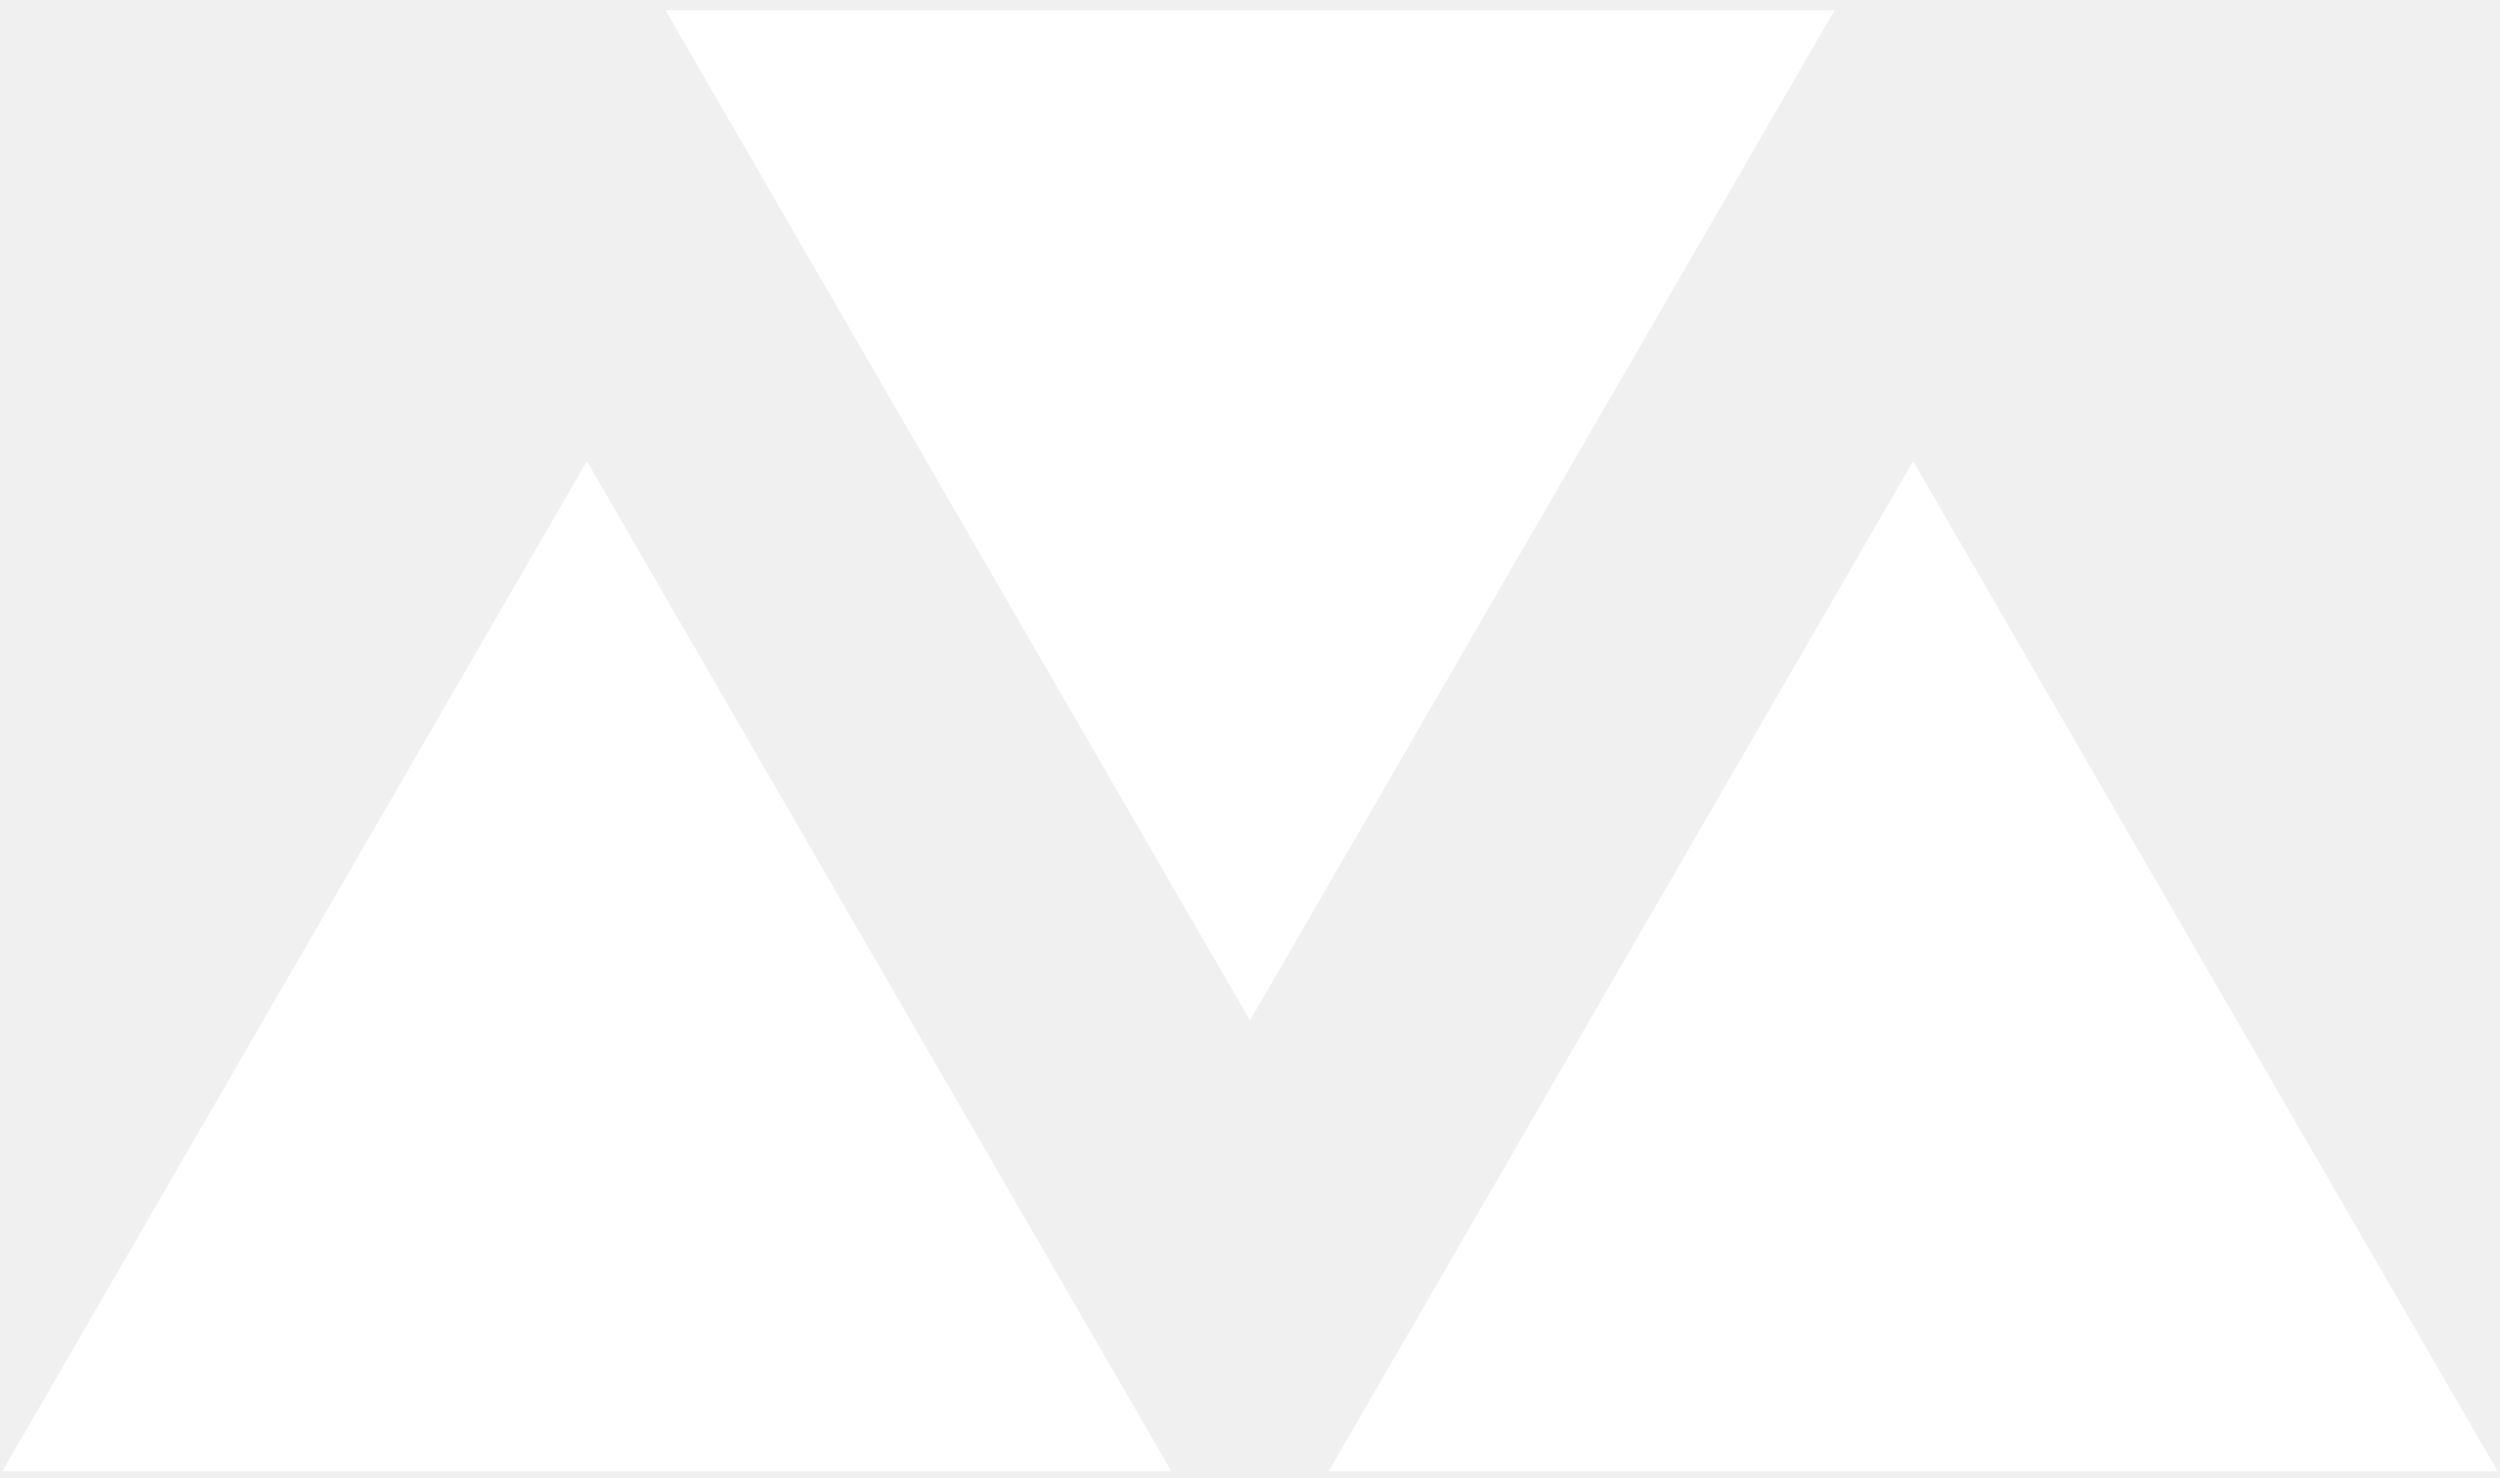
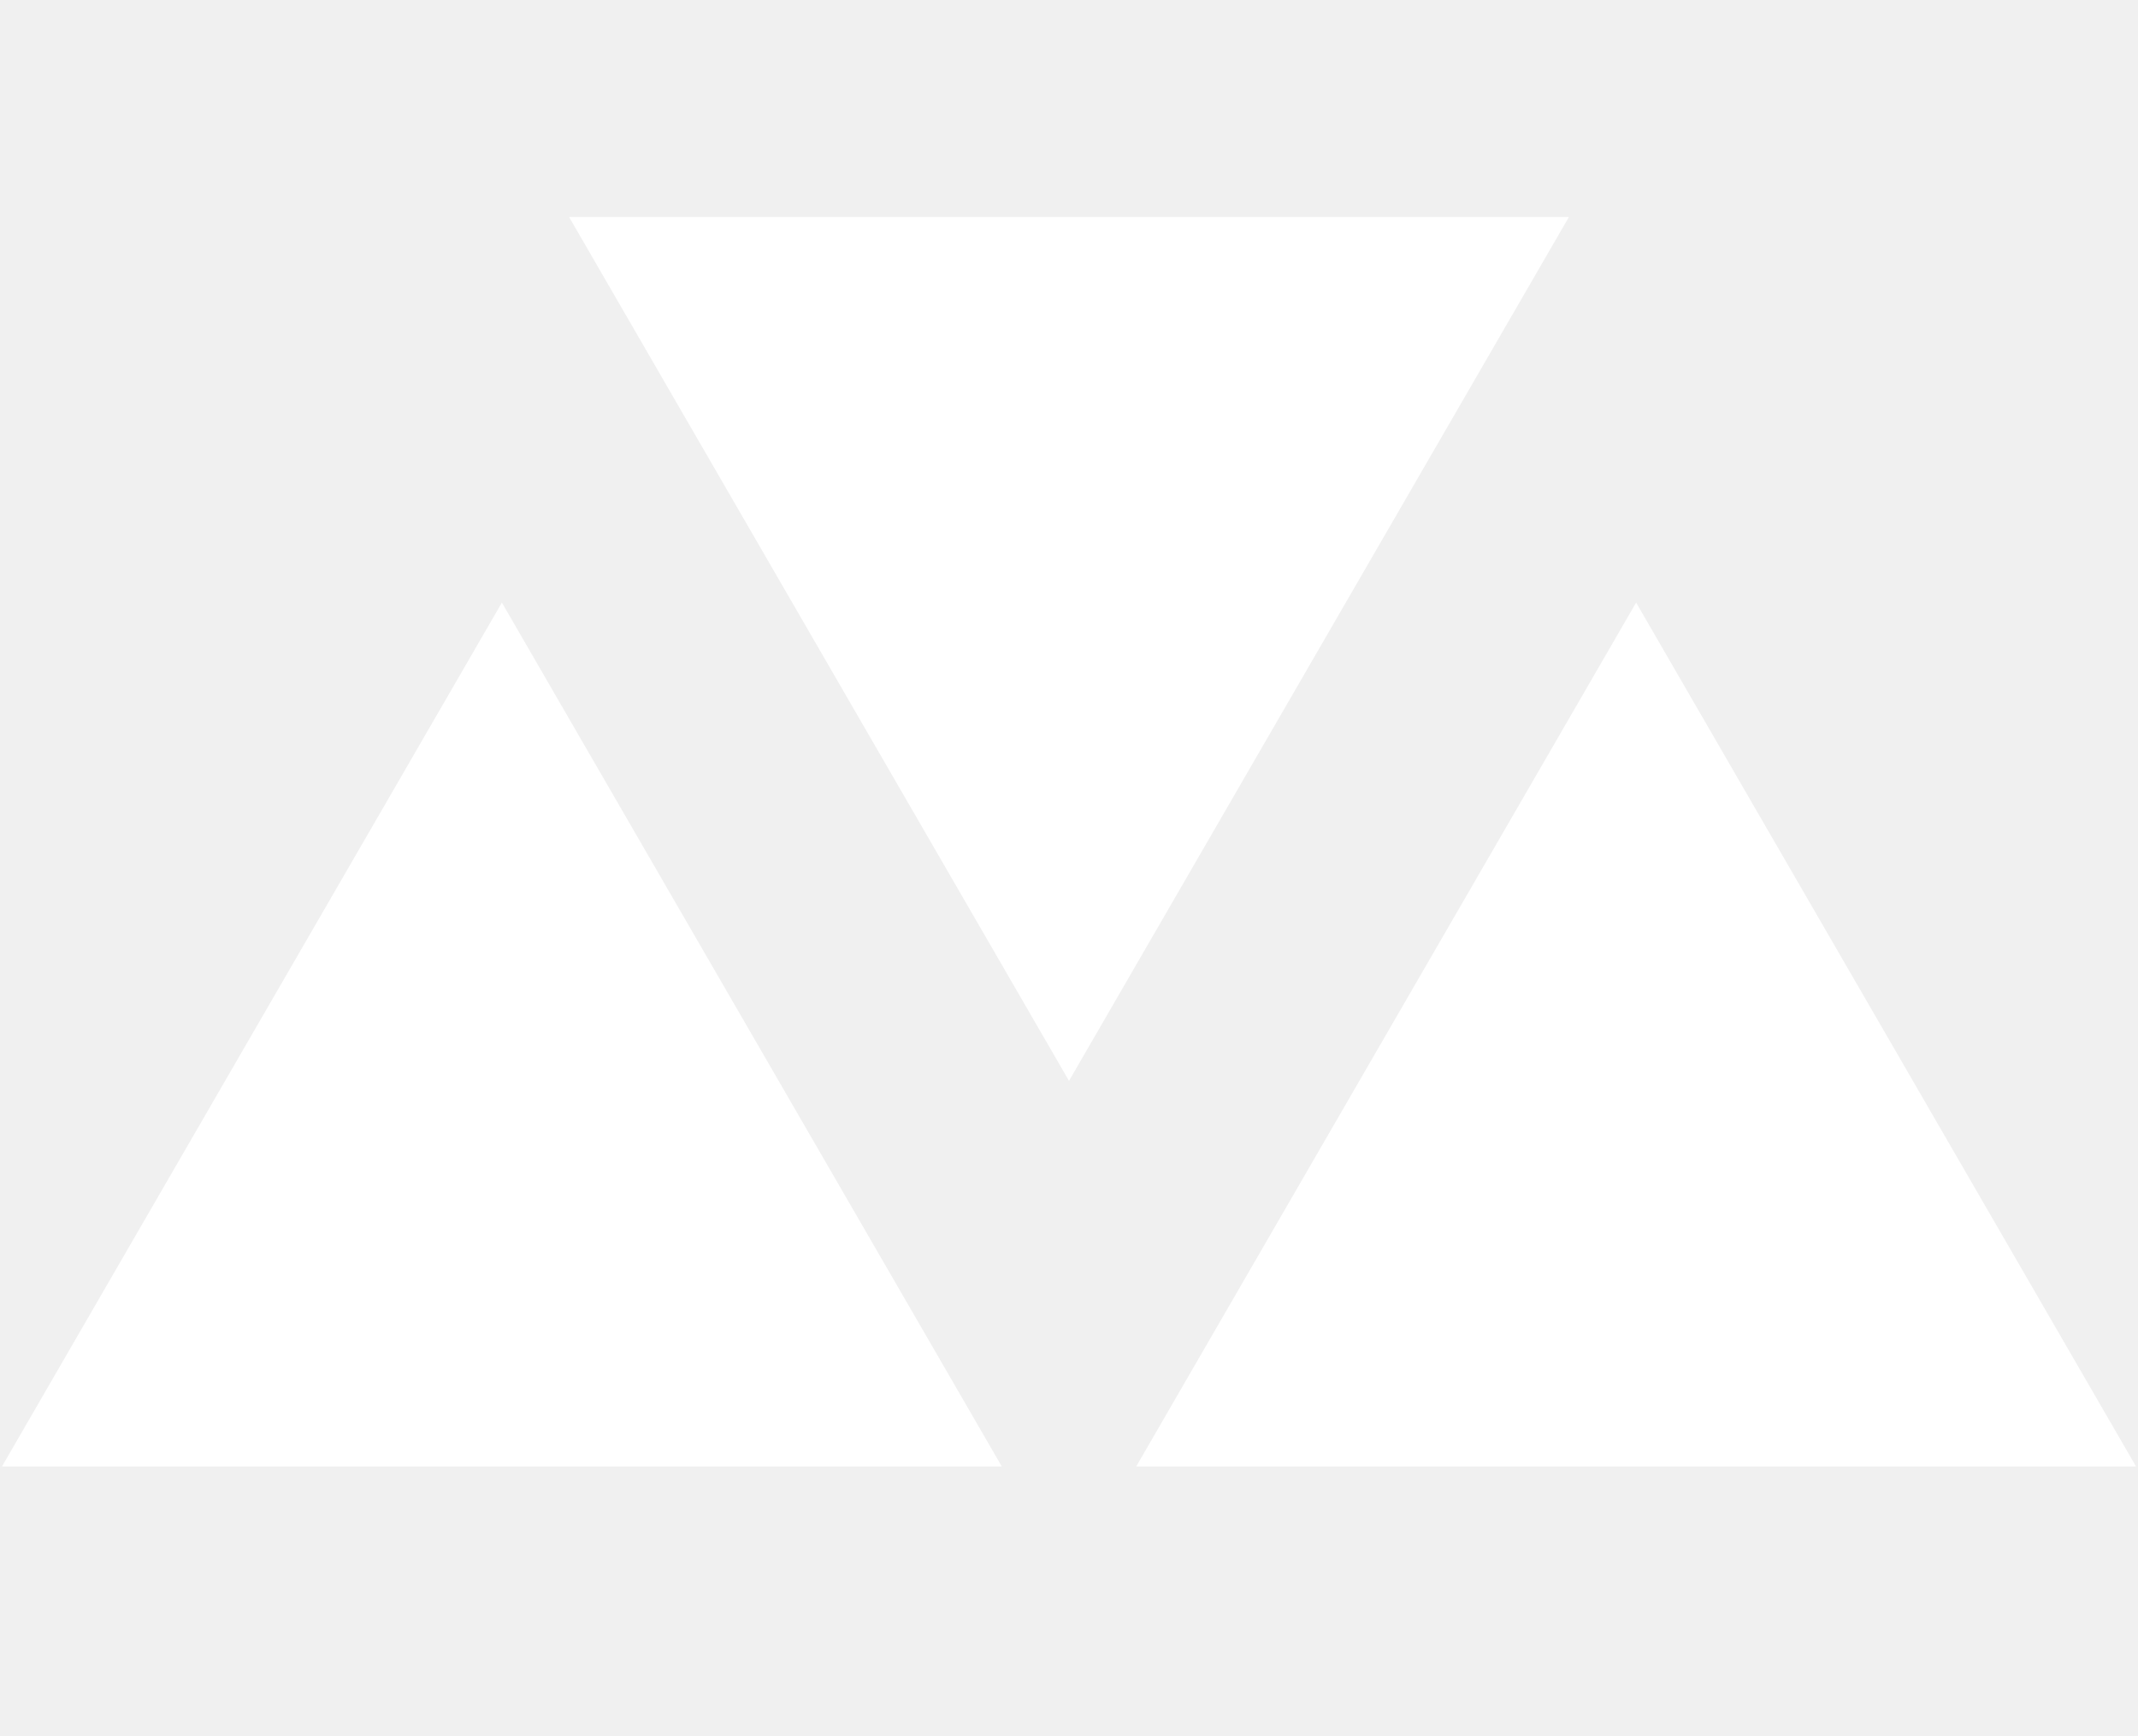
- <svg xmlns="http://www.w3.org/2000/svg" data-v-423bf9ae="" viewBox="0 0 154 91" class="iconLeft">
+ <svg xmlns="http://www.w3.org/2000/svg" data-v-423bf9ae="" viewBox="0 -15 154 125" class="iconLeft">
  <g data-v-423bf9ae="" id="60fcedc5-9c62-407f-984d-8f8c05f99900" transform="matrix(4.803587,0,0,4.803587,0.1426134,-31.22539)" stroke="none" fill="white">
    <path d="M16 19.586l7.496-12.954H8.504zM7.496 12.414L0 25.368h14.992zM24.504 12.414l-7.496 12.954H32z" />
  </g>
</svg>
